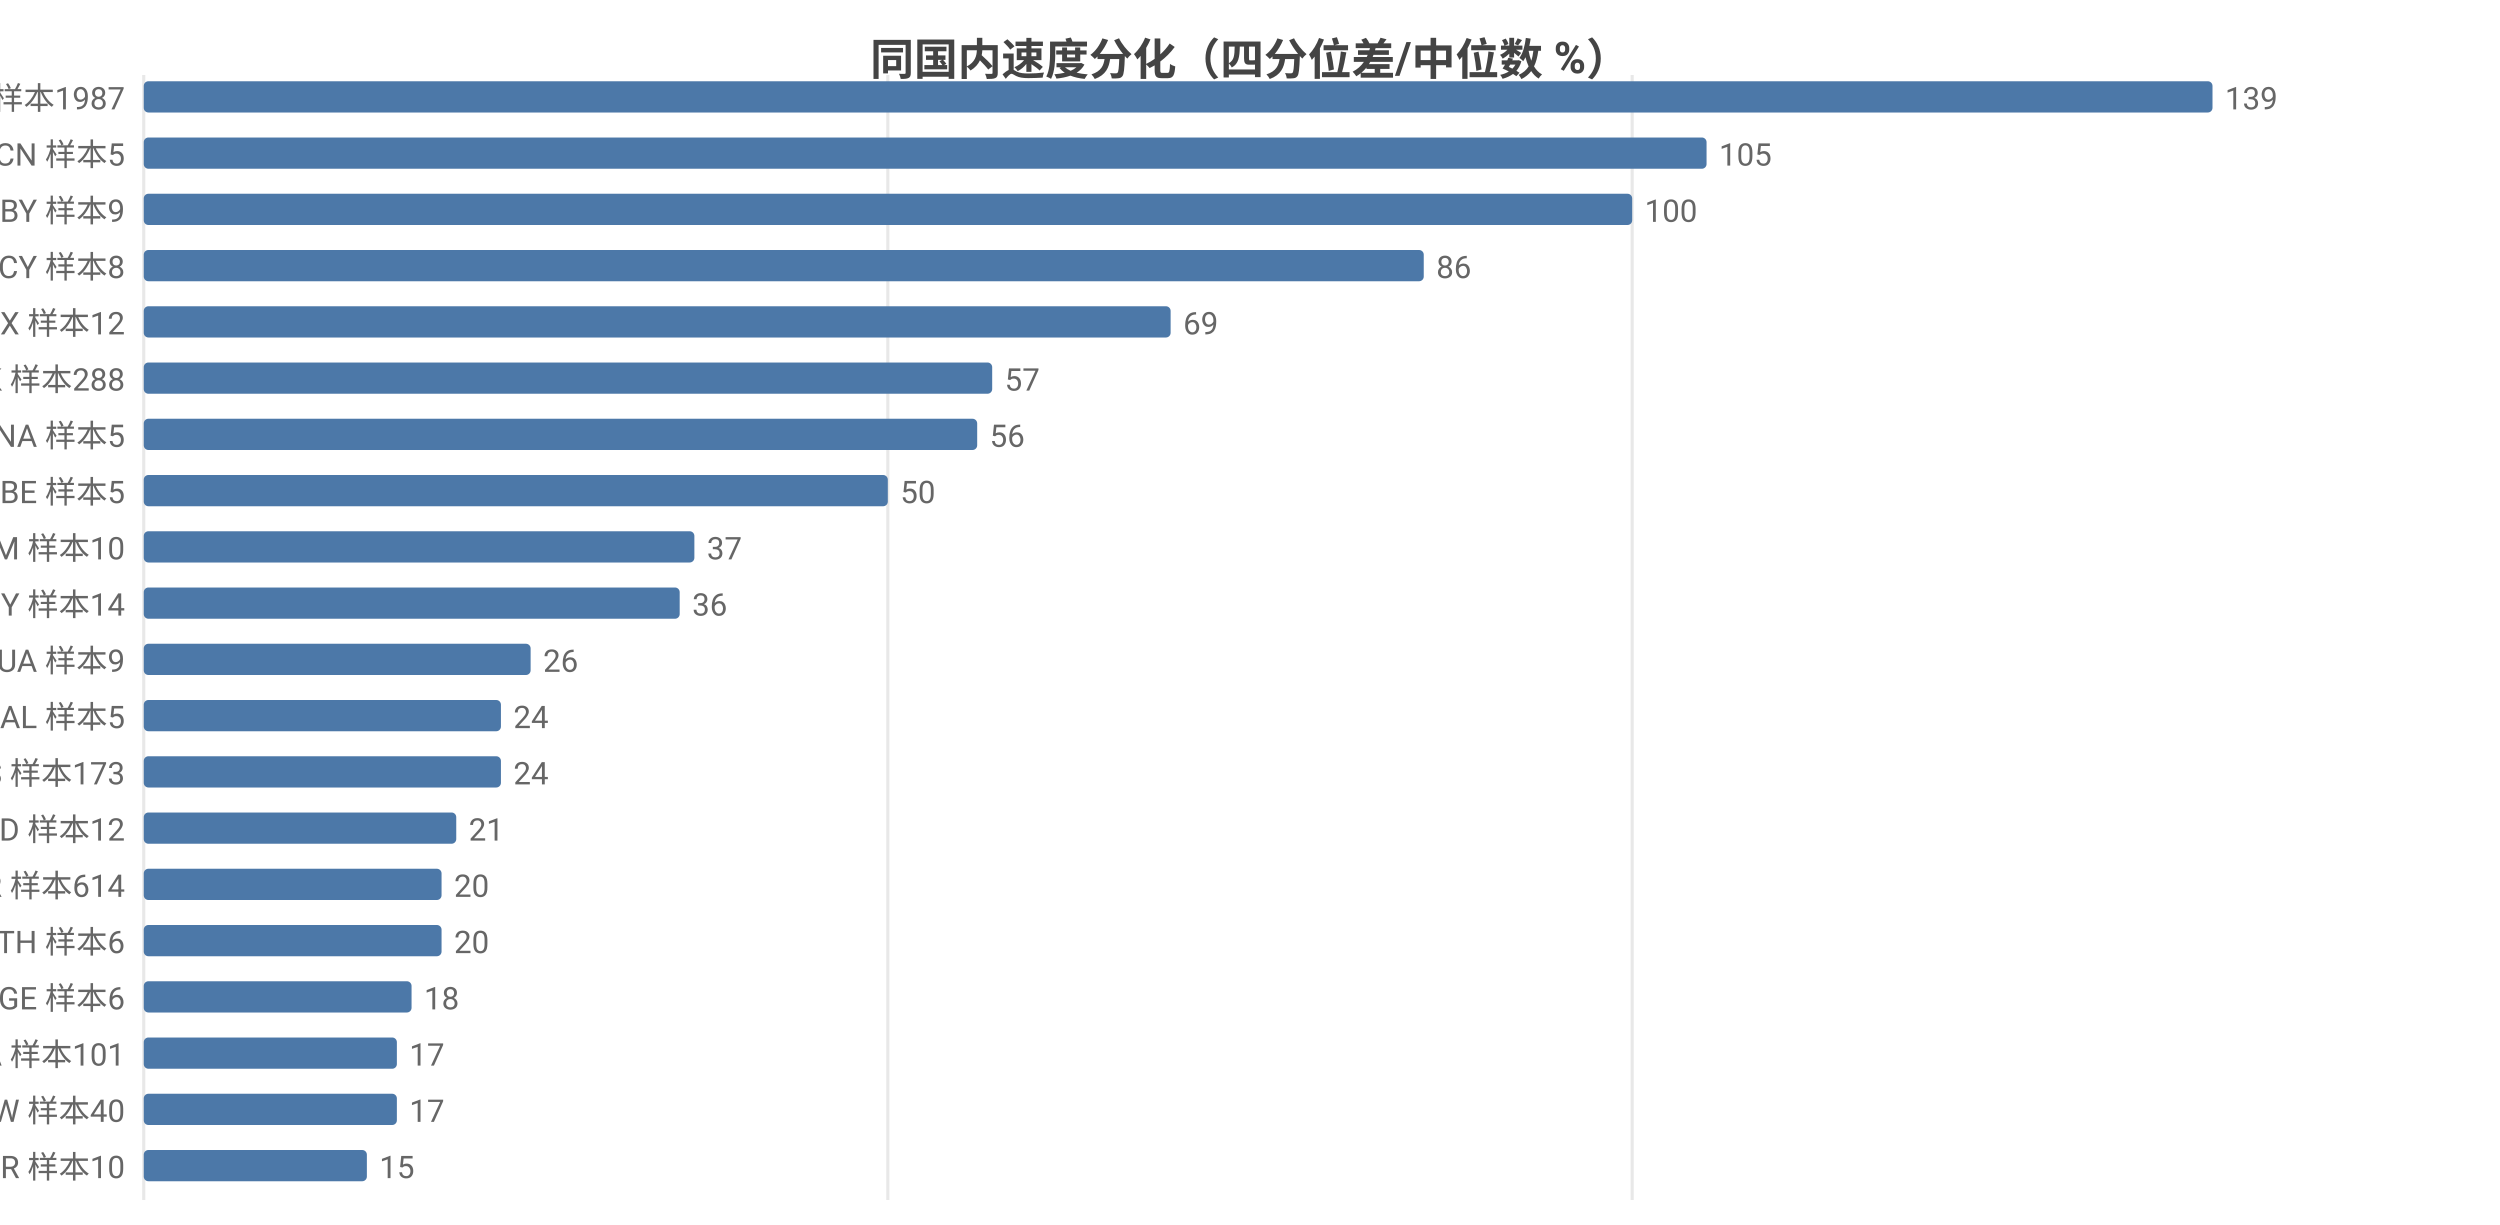
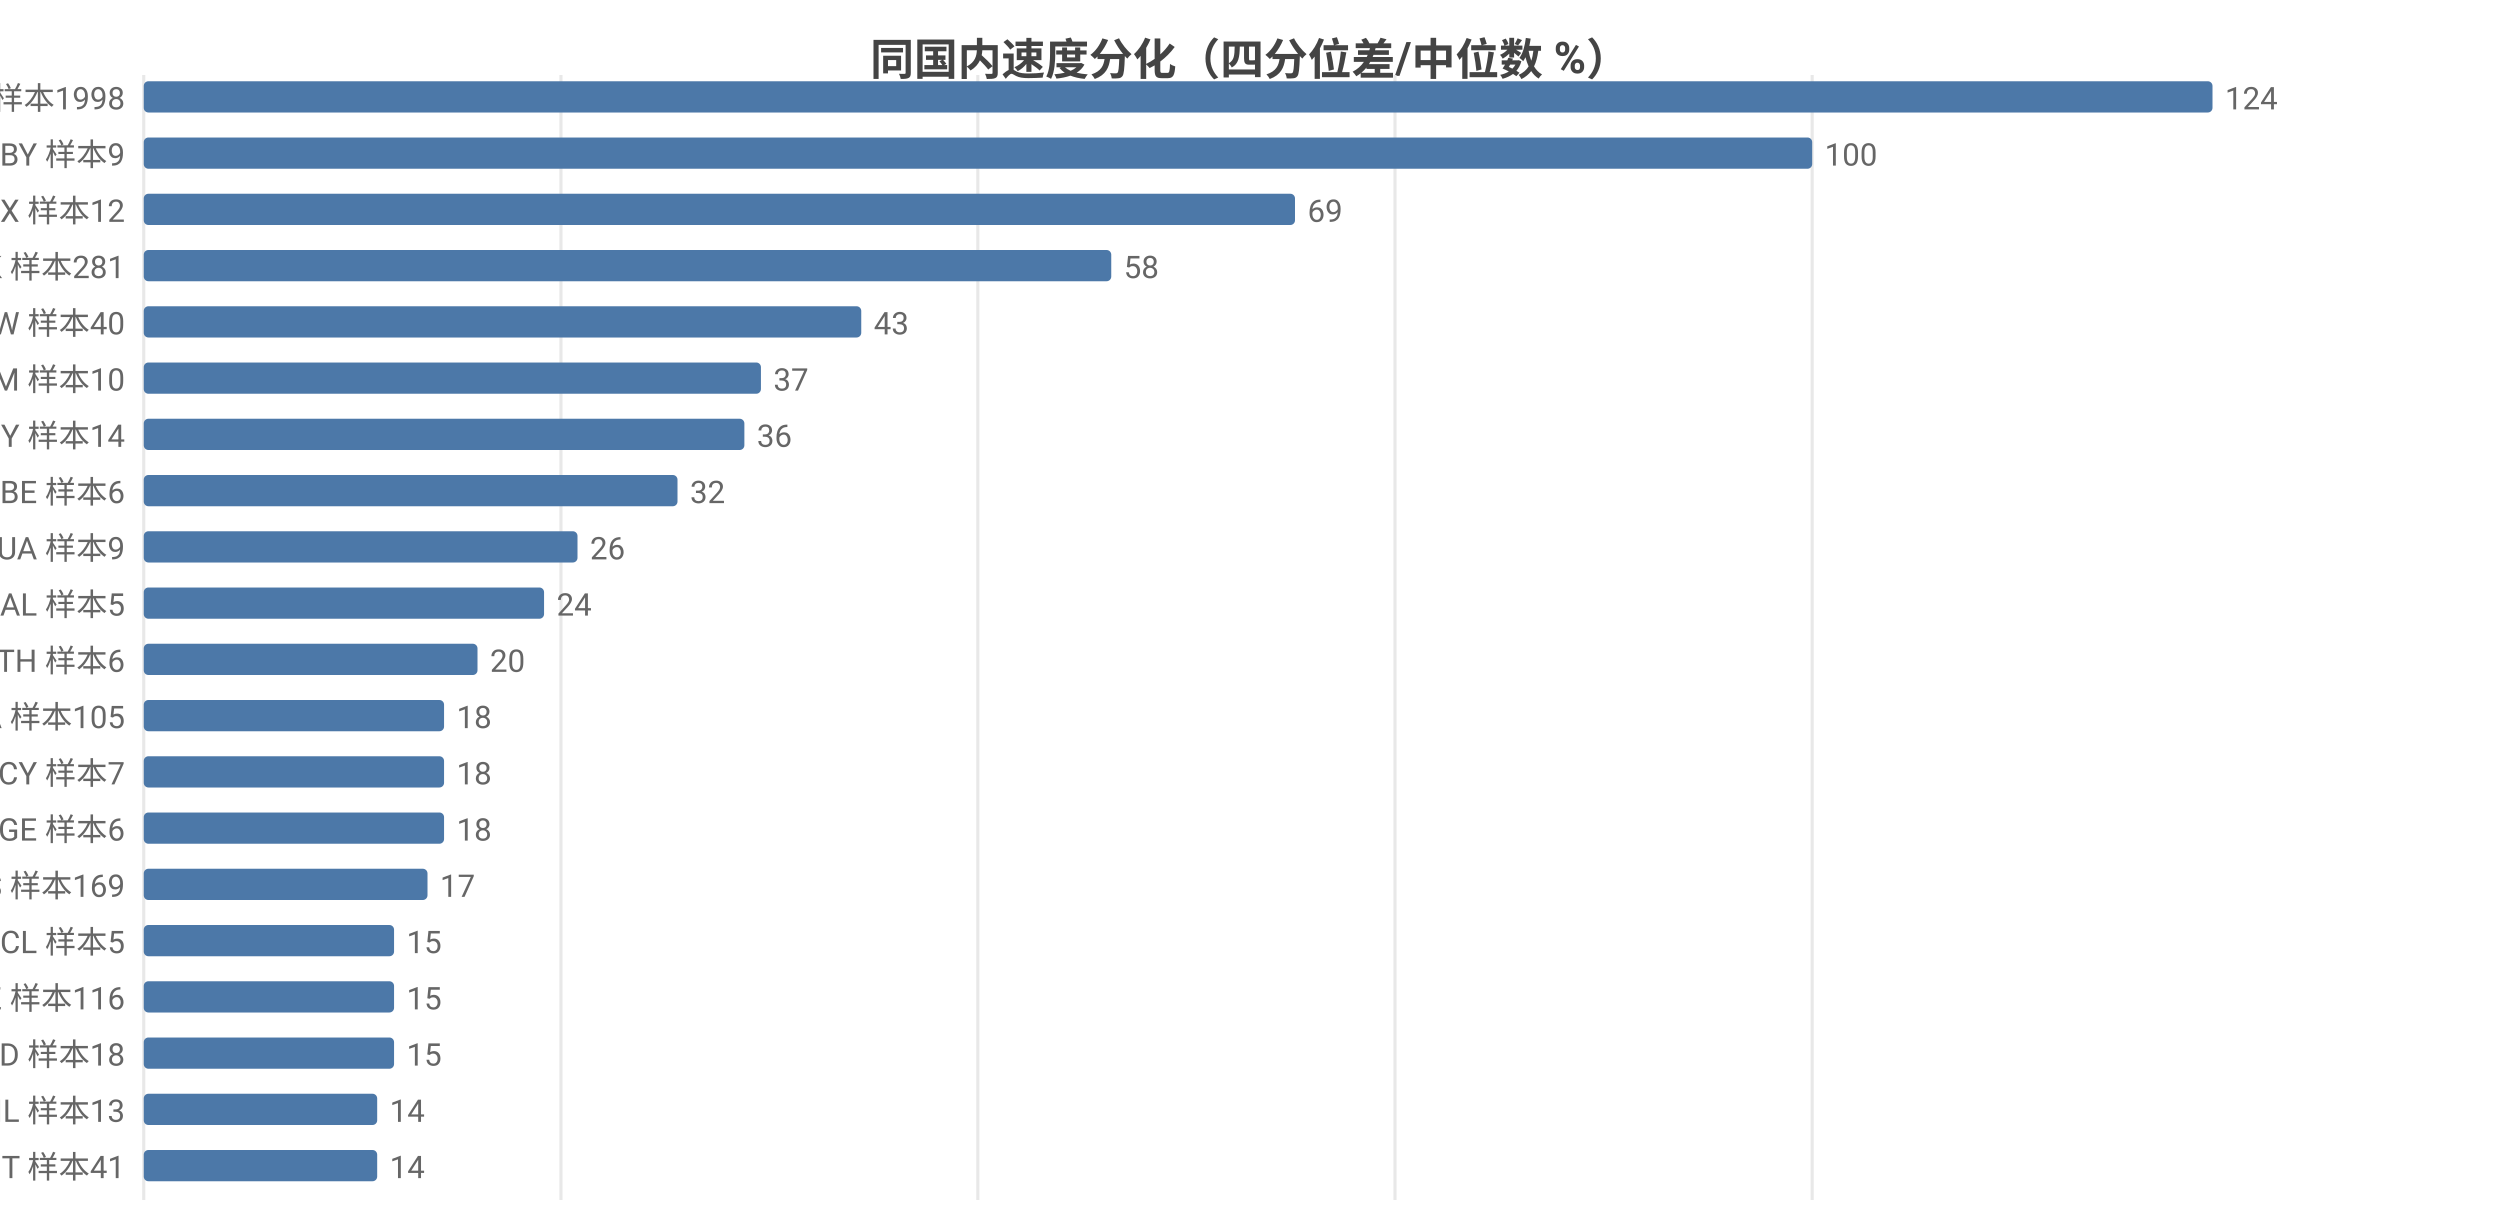
<svg xmlns="http://www.w3.org/2000/svg" width="800" height="392" viewBox="0 0 800 392">
  <rect width="800" height="392" fill="#ffffff" />
  <style>text{font-family:system-ui,-apple-system,'Segoe UI',Roboto,'PingFang SC','Microsoft YaHei','Noto Sans CJK SC',sans-serif}.g{stroke:#e8e8e8;stroke-width:1}.a{stroke:#999;stroke-width:1}.t{font-size:10px;fill:#666}.m{font-size:10px;text-anchor:middle;fill:#666}.e{font-size:10px;text-anchor:end;fill:#666}.l{font-size:11px;fill:#333}.tt{font-size:14px;font-weight:600;text-anchor:middle;fill:#444}.em{font-size:13px;text-anchor:middle;fill:#999}</style>
  <text class="tt" x="400.0" y="24">同国内速度分化（四分位差/中位数 %）</text>
  <line class="g" x1="46" y1="24" x2="46" y2="384" />
-   <line class="g" x1="284.1" y1="24" x2="284.1" y2="384" />
-   <line class="g" x1="522.3" y1="24" x2="522.3" y2="384" />
-   <text class="e" x="40" y="35">US 样本1987</text>
+   <line class="g" x1="179.5" y1="24" x2="179.5" y2="384" />
+   <line class="g" x1="312.9" y1="24" x2="312.9" y2="384" />
+   <line class="g" x1="446.4" y1="24" x2="446.4" y2="384" />
+   <line class="g" x1="579.9" y1="24" x2="579.9" y2="384" />
+   <text class="e" x="40" y="35">US 样本1998</text>
  <rect x="46" y="26" width="662" height="10" fill="#4c78a8" rx="1.5" />
-   <text class="t" x="712" y="35">139</text>
-   <text class="e" x="40" y="53">CN 样本5</text>
-   <rect x="46" y="44" width="500.1" height="10" fill="#4c78a8" rx="1.5" />
-   <text class="t" x="550.1" y="53">105</text>
-   <text class="e" x="40" y="71">BY 样本9</text>
-   <rect x="46" y="62" width="476.3" height="10" fill="#4c78a8" rx="1.5" />
-   <text class="t" x="526.3" y="71">100</text>
-   <text class="e" x="40" y="89">CY 样本8</text>
-   <rect x="46" y="80" width="409.6" height="10" fill="#4c78a8" rx="1.5" />
-   <text class="t" x="459.6" y="89">86</text>
-   <text class="e" x="40" y="107">MX 样本12</text>
-   <rect x="46" y="98" width="328.6" height="10" fill="#4c78a8" rx="1.5" />
-   <text class="t" x="378.6" y="107">69</text>
-   <text class="e" x="40" y="125">HK 样本288</text>
-   <rect x="46" y="116" width="271.5" height="10" fill="#4c78a8" rx="1.5" />
-   <text class="t" x="321.5" y="125">57</text>
-   <text class="e" x="40" y="143">NA 样本5</text>
-   <rect x="46" y="134" width="266.7" height="10" fill="#4c78a8" rx="1.5" />
-   <text class="t" x="316.7" y="143">56</text>
-   <text class="e" x="40" y="161">BE 样本5</text>
-   <rect x="46" y="152" width="238.1" height="10" fill="#4c78a8" rx="1.5" />
-   <text class="t" x="288.1" y="161">50</text>
-   <text class="e" x="40" y="179">AM 样本10</text>
-   <rect x="46" y="170" width="176.2" height="10" fill="#4c78a8" rx="1.5" />
-   <text class="t" x="226.2" y="179">37</text>
-   <text class="e" x="40" y="197">MY 样本14</text>
-   <rect x="46" y="188" width="171.5" height="10" fill="#4c78a8" rx="1.5" />
-   <text class="t" x="221.5" y="197">36</text>
-   <text class="e" x="40" y="215">UA 样本9</text>
-   <rect x="46" y="206" width="123.8" height="10" fill="#4c78a8" rx="1.5" />
-   <text class="t" x="173.8" y="215">26</text>
-   <text class="e" x="40" y="233">AL 样本5</text>
-   <rect x="46" y="224" width="114.3" height="10" fill="#4c78a8" rx="1.5" />
-   <text class="t" x="164.3" y="233">24</text>
-   <text class="e" x="40" y="251">ES 样本173</text>
-   <rect x="46" y="242" width="114.3" height="10" fill="#4c78a8" rx="1.5" />
-   <text class="t" x="164.3" y="251">24</text>
-   <text class="e" x="40" y="269">ID 样本12</text>
-   <rect x="46" y="260" width="100.0" height="10" fill="#4c78a8" rx="1.5" />
-   <text class="t" x="150.0" y="269">21</text>
-   <text class="e" x="40" y="287">FR 样本614</text>
-   <rect x="46" y="278" width="95.3" height="10" fill="#4c78a8" rx="1.5" />
-   <text class="t" x="145.3" y="287">20</text>
-   <text class="e" x="40" y="305">TH 样本6</text>
-   <rect x="46" y="296" width="95.3" height="10" fill="#4c78a8" rx="1.5" />
-   <text class="t" x="145.3" y="305">20</text>
-   <text class="e" x="40" y="323">GE 样本6</text>
-   <rect x="46" y="314" width="85.7" height="10" fill="#4c78a8" rx="1.5" />
-   <text class="t" x="135.7" y="323">18</text>
-   <text class="e" x="40" y="341">CA 样本101</text>
-   <rect x="46" y="332" width="81.0" height="10" fill="#4c78a8" rx="1.5" />
-   <text class="t" x="131.0" y="341">17</text>
-   <text class="e" x="40" y="359">TW 样本40</text>
-   <rect x="46" y="350" width="81.0" height="10" fill="#4c78a8" rx="1.5" />
-   <text class="t" x="131.0" y="359">17</text>
-   <text class="e" x="40" y="377">BR 样本10</text>
-   <rect x="46" y="368" width="71.4" height="10" fill="#4c78a8" rx="1.5" />
-   <text class="t" x="121.4" y="377">15</text>
+   <text class="t" x="712" y="35">124</text>
+   <text class="e" x="40" y="53">BY 样本9</text>
+   <rect x="46" y="44" width="533.9" height="10" fill="#4c78a8" rx="1.5" />
+   <text class="t" x="583.9" y="53">100</text>
+   <text class="e" x="40" y="71">MX 样本12</text>
+   <rect x="46" y="62" width="368.4" height="10" fill="#4c78a8" rx="1.5" />
+   <text class="t" x="418.4" y="71">69</text>
+   <text class="e" x="40" y="89">HK 样本281</text>
+   <rect x="46" y="80" width="309.6" height="10" fill="#4c78a8" rx="1.5" />
+   <text class="t" x="359.6" y="89">58</text>
+   <text class="e" x="40" y="107">TW 样本40</text>
+   <rect x="46" y="98" width="229.6" height="10" fill="#4c78a8" rx="1.5" />
+   <text class="t" x="279.6" y="107">43</text>
+   <text class="e" x="40" y="125">AM 样本10</text>
+   <rect x="46" y="116" width="197.5" height="10" fill="#4c78a8" rx="1.5" />
+   <text class="t" x="247.5" y="125">37</text>
+   <text class="e" x="40" y="143">MY 样本14</text>
+   <rect x="46" y="134" width="192.2" height="10" fill="#4c78a8" rx="1.5" />
+   <text class="t" x="242.2" y="143">36</text>
+   <text class="e" x="40" y="161">BE 样本6</text>
+   <rect x="46" y="152" width="170.8" height="10" fill="#4c78a8" rx="1.5" />
+   <text class="t" x="220.8" y="161">32</text>
+   <text class="e" x="40" y="179">UA 样本9</text>
+   <rect x="46" y="170" width="138.8" height="10" fill="#4c78a8" rx="1.5" />
+   <text class="t" x="188.8" y="179">26</text>
+   <text class="e" x="40" y="197">AL 样本5</text>
+   <rect x="46" y="188" width="128.1" height="10" fill="#4c78a8" rx="1.5" />
+   <text class="t" x="178.1" y="197">24</text>
+   <text class="e" x="40" y="215">TH 样本6</text>
+   <rect x="46" y="206" width="106.8" height="10" fill="#4c78a8" rx="1.5" />
+   <text class="t" x="156.8" y="215">20</text>
+   <text class="e" x="40" y="233">CA 样本105</text>
+   <rect x="46" y="224" width="96.1" height="10" fill="#4c78a8" rx="1.5" />
+   <text class="t" x="146.1" y="233">18</text>
+   <text class="e" x="40" y="251">CY 样本7</text>
+   <rect x="46" y="242" width="96.1" height="10" fill="#4c78a8" rx="1.5" />
+   <text class="t" x="146.1" y="251">18</text>
+   <text class="e" x="40" y="269">GE 样本6</text>
+   <rect x="46" y="260" width="96.1" height="10" fill="#4c78a8" rx="1.5" />
+   <text class="t" x="146.1" y="269">18</text>
+   <text class="e" x="40" y="287">ES 样本169</text>
+   <rect x="46" y="278" width="90.8" height="10" fill="#4c78a8" rx="1.5" />
+   <text class="t" x="140.8" y="287">17</text>
+   <text class="e" x="40" y="305">CL 样本5</text>
+   <rect x="46" y="296" width="80.1" height="10" fill="#4c78a8" rx="1.5" />
+   <text class="t" x="130.1" y="305">15</text>
+   <text class="e" x="40" y="323">KZ 样本116</text>
+   <rect x="46" y="314" width="80.1" height="10" fill="#4c78a8" rx="1.5" />
+   <text class="t" x="130.1" y="323">15</text>
+   <text class="e" x="40" y="341">MD 样本18</text>
+   <rect x="46" y="332" width="80.1" height="10" fill="#4c78a8" rx="1.5" />
+   <text class="t" x="130.1" y="341">15</text>
+   <text class="e" x="40" y="359">IL 样本13</text>
+   <rect x="46" y="350" width="74.7" height="10" fill="#4c78a8" rx="1.5" />
+   <text class="t" x="124.7" y="359">14</text>
+   <text class="e" x="40" y="377">IT 样本41</text>
+   <rect x="46" y="368" width="74.7" height="10" fill="#4c78a8" rx="1.5" />
+   <text class="t" x="124.7" y="377">14</text>
</svg>
